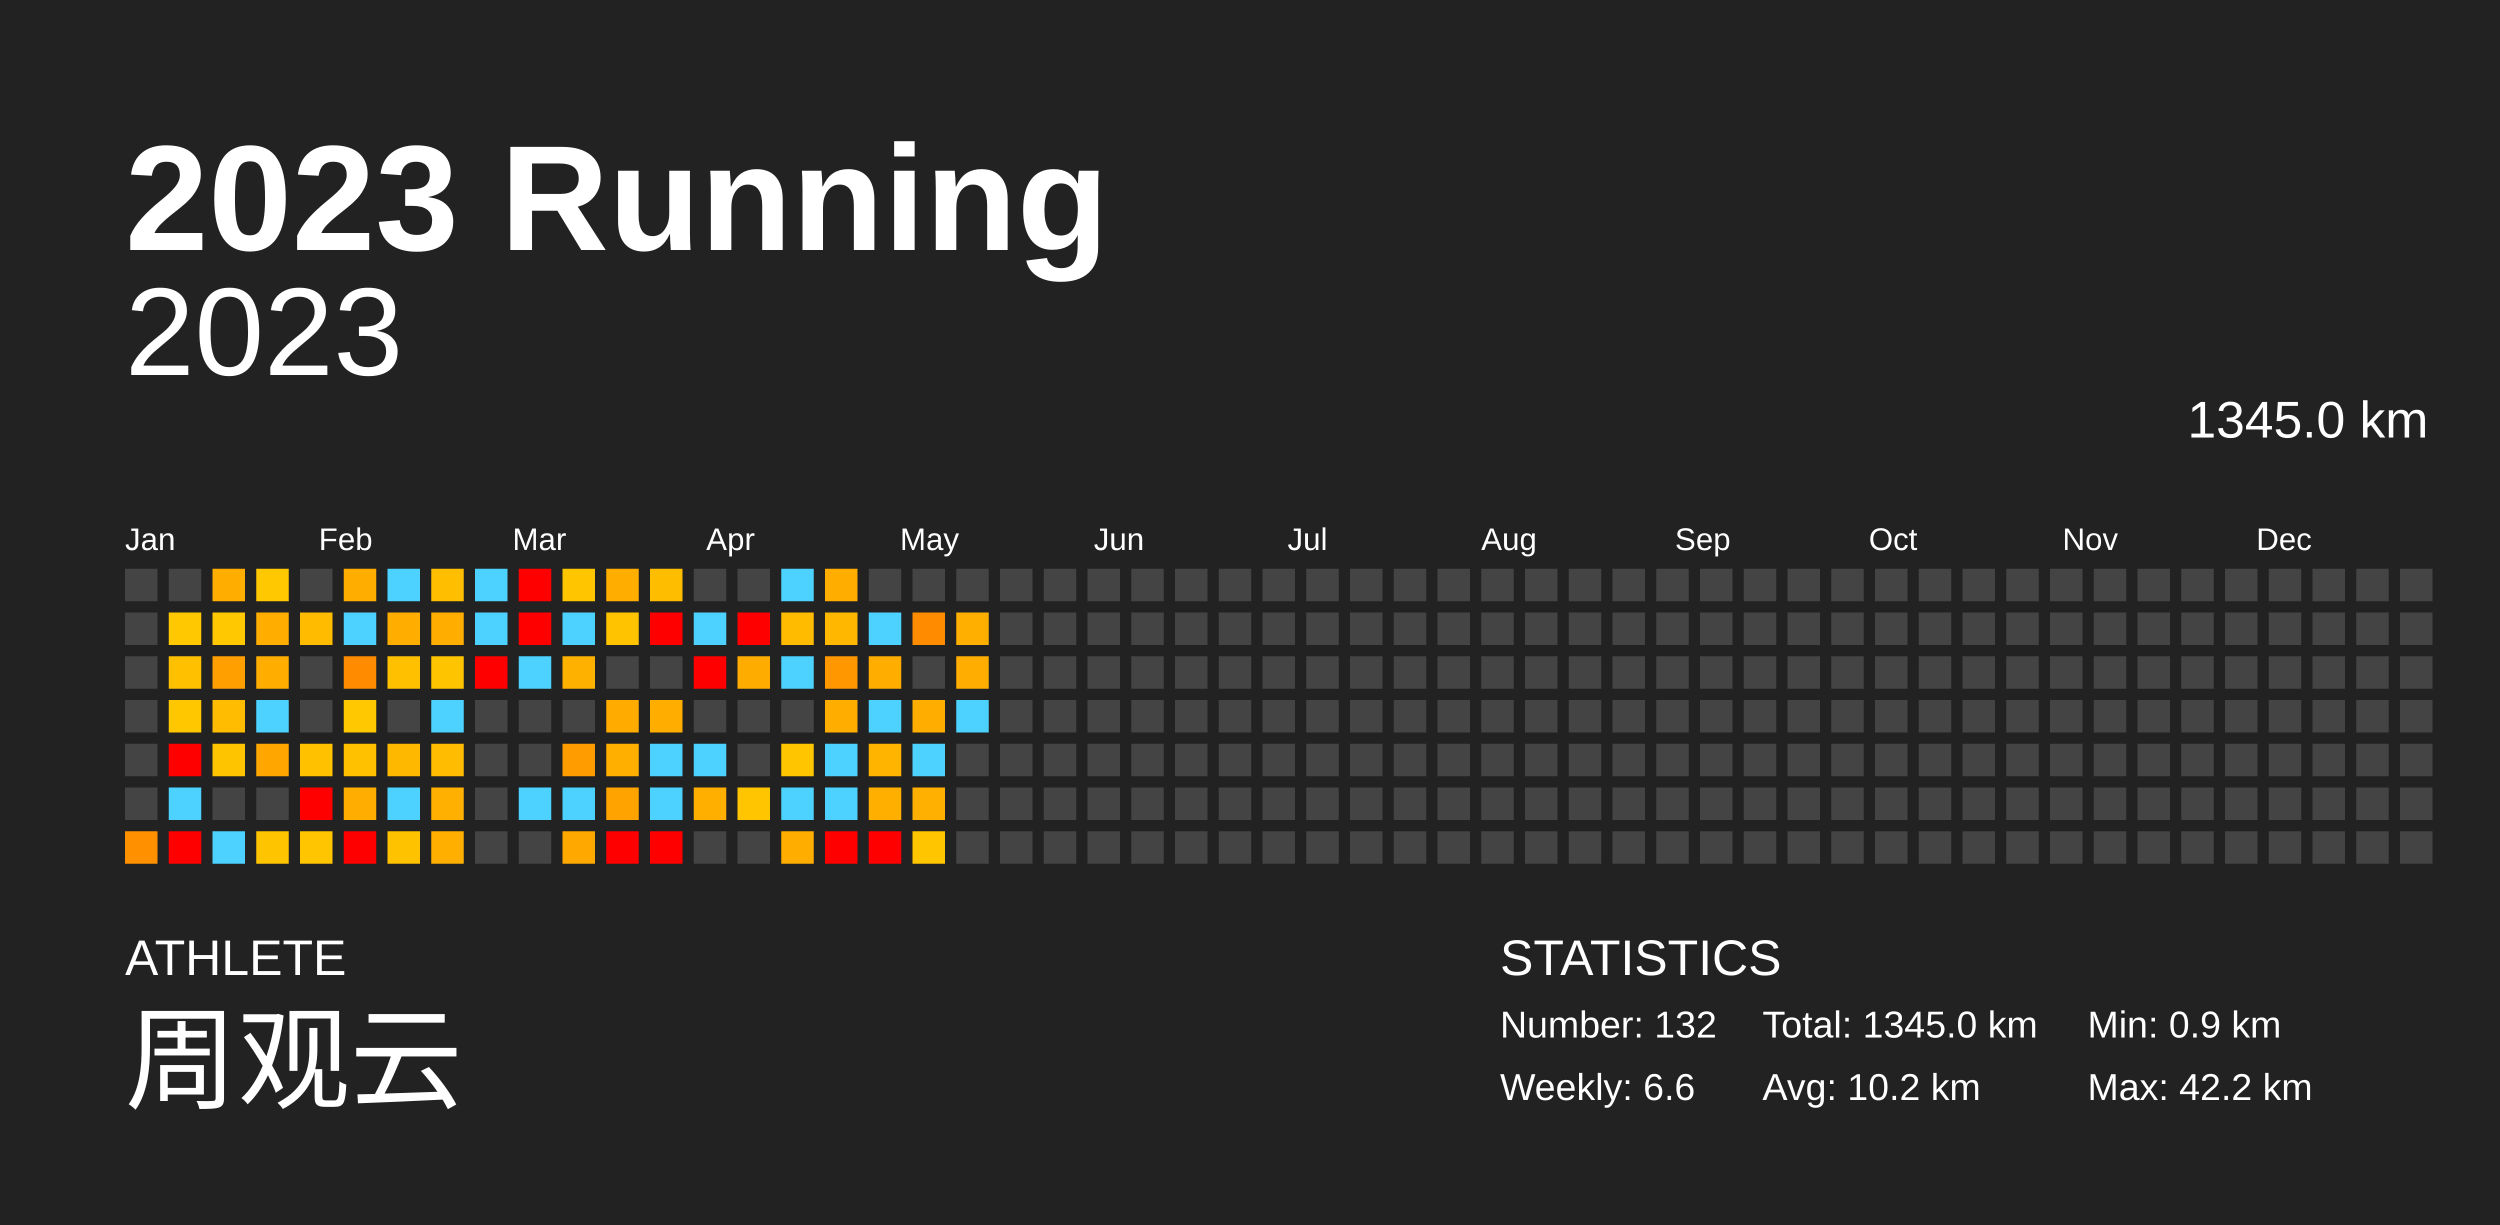
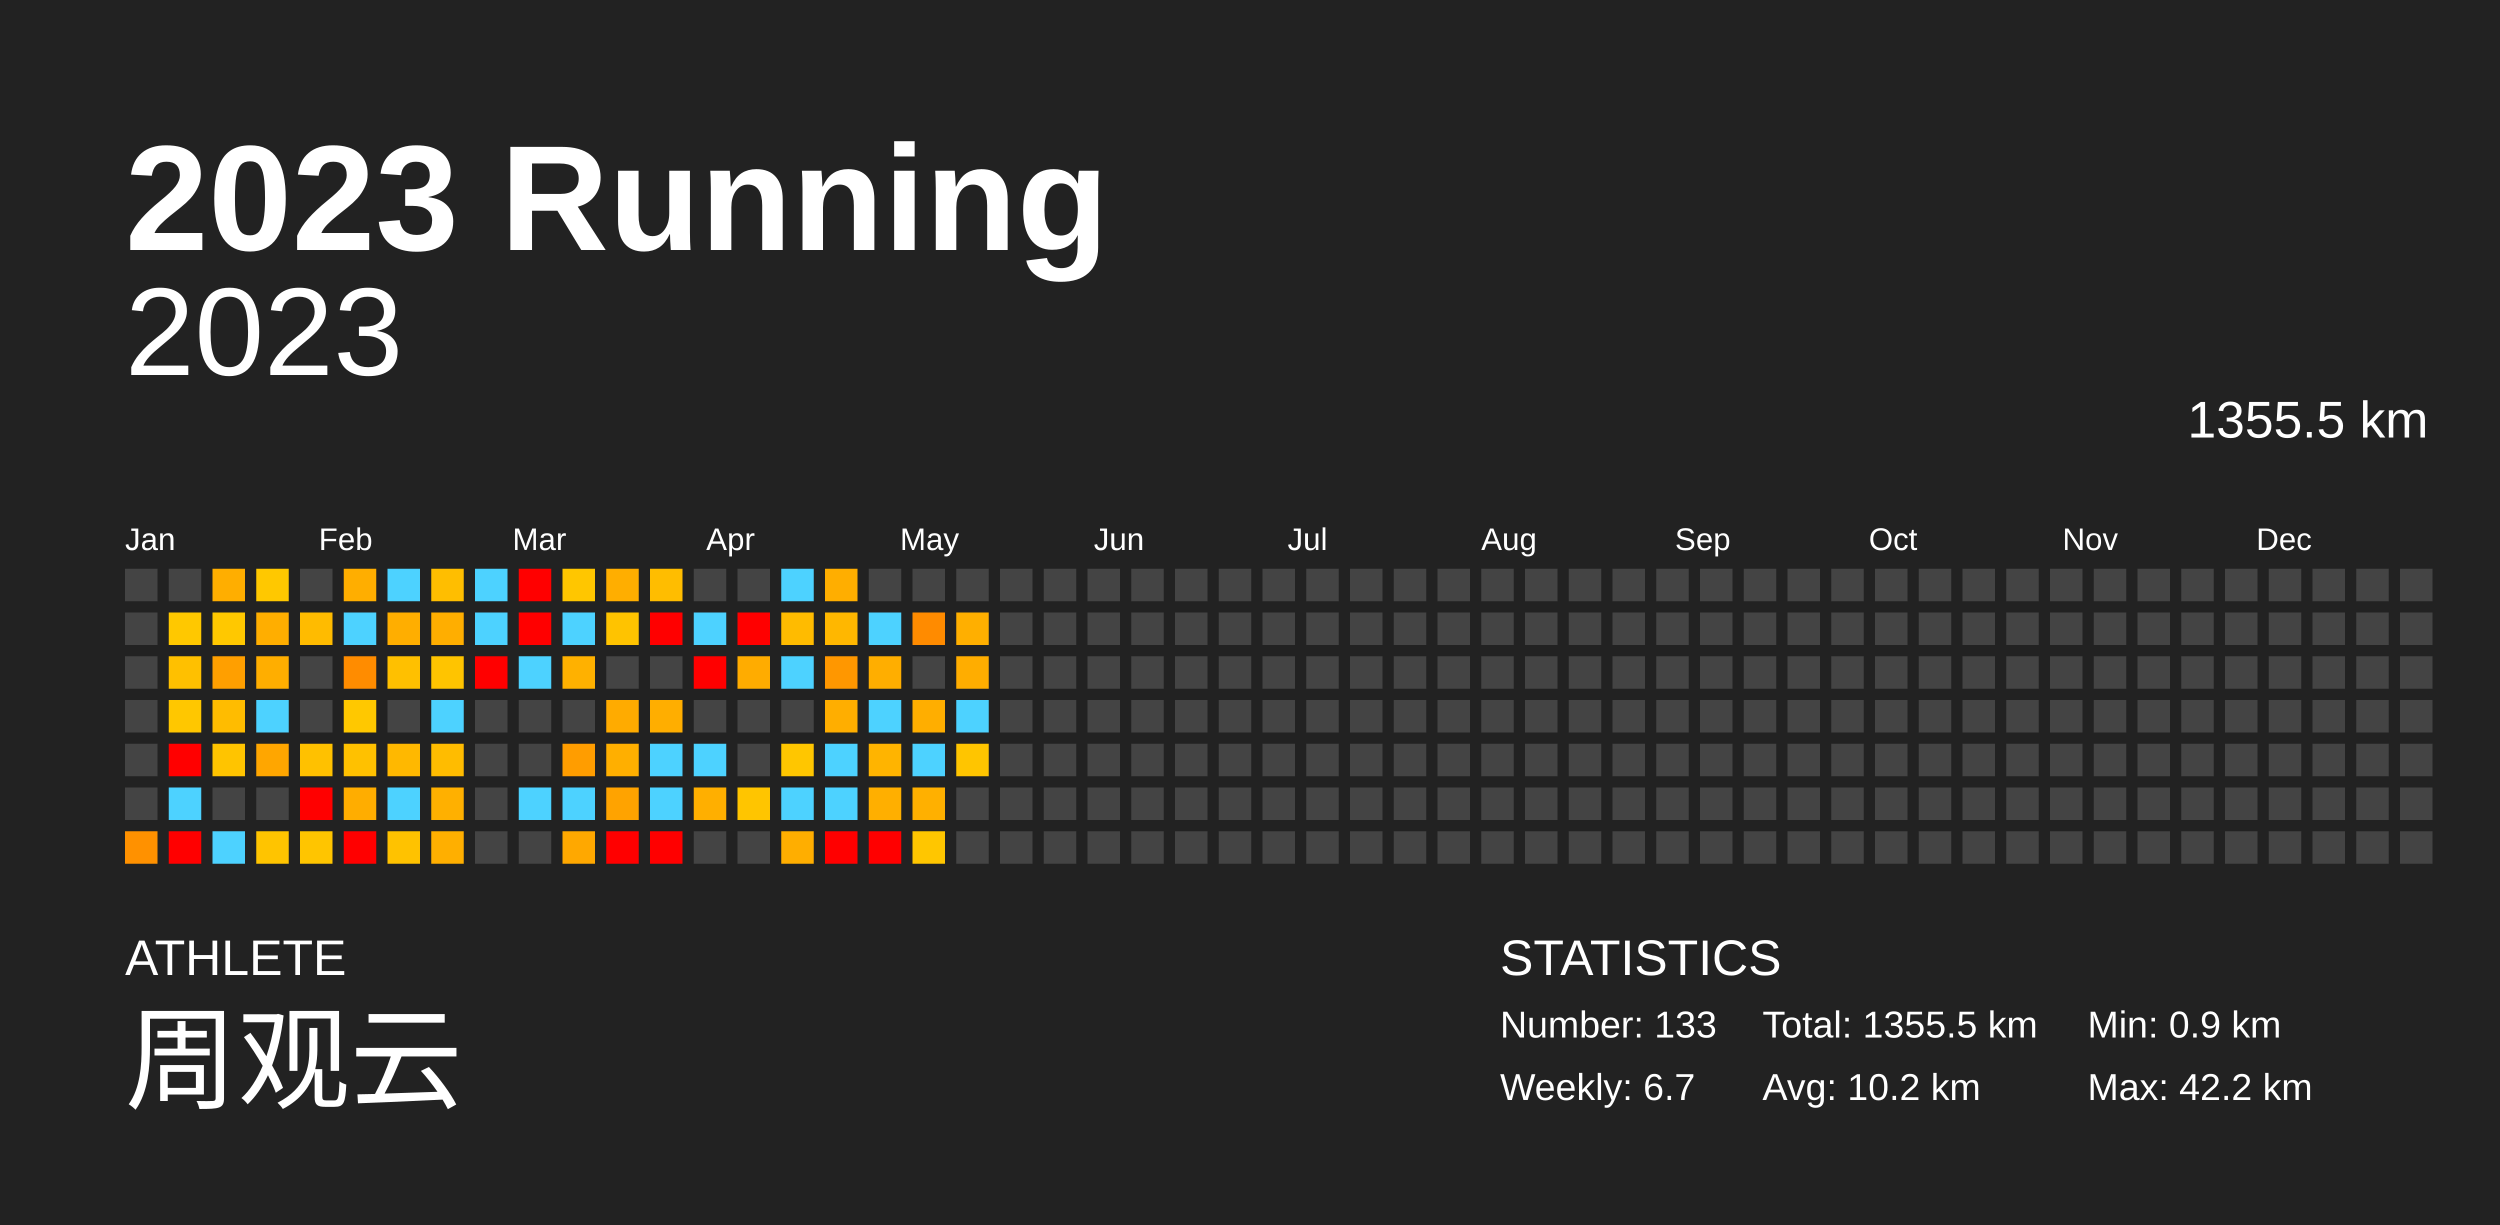
<svg xmlns="http://www.w3.org/2000/svg" baseProfile="full" height="98mm" version="1.1" viewBox="0,0,200,98" width="200mm">
  <defs />
  <rect fill="#222222" height="98" width="200" x="0" y="0" />
  <text fill="#FFFFFF" style="font-size:12px; font-family:Arial; font-weight:bold;" x="10" y="20">2023 Running</text>
  <text fill="#FFFFFF" style="font-size:4px; font-family:Arial" x="10" y="78">ATHLETE</text>
  <text fill="#FFFFFF" style="font-size:9px; font-family:Arial" x="10" y="88">周观云</text>
  <text fill="#FFFFFF" style="font-size:4px; font-family:Arial" x="120" y="78">STATISTICS</text>
-   <text fill="#FFFFFF" style="font-size:3px; font-family:Arial" x="120" y="83">Number: 132</text>
-   <text fill="#FFFFFF" style="font-size:3px; font-family:Arial" x="120" y="88">Weekly: 6.6</text>
-   <text fill="#FFFFFF" style="font-size:3px; font-family:Arial" x="141" y="83">Total: 1345.0 km</text>
+   <text fill="#FFFFFF" style="font-size:3px; font-family:Arial" x="120" y="83">Number: 133</text>
+   <text fill="#FFFFFF" style="font-size:3px; font-family:Arial" x="120" y="88">Weekly: 6.7</text>
+   <text fill="#FFFFFF" style="font-size:3px; font-family:Arial" x="141" y="83">Total: 1355.5 km</text>
  <text fill="#FFFFFF" style="font-size:3px; font-family:Arial" x="141" y="88">Avg: 10.2 km</text>
  <text fill="#FFFFFF" style="font-size:3px; font-family:Arial" x="167" y="83">Min: 0.9 km</text>
  <text fill="#FFFFFF" style="font-size:3px; font-family:Arial" x="167" y="88">Max: 42.2 km</text>
  <text alignment-baseline="hanging" fill="#FFFFFF" style="font-size:10.0px; font-family:Arial;" x="10" y="30">2023</text>
-   <text alignment-baseline="hanging" fill="#FFFFFF" style="font-size:4.125px; font-family:Arial;" x="175" y="35">1345.0 km</text>
+   <text alignment-baseline="hanging" fill="#FFFFFF" style="font-size:4.125px; font-family:Arial;" x="175" y="35">1355.5 km</text>
  <text fill="#FFFFFF" style="font-size:2.5px; font-family:Arial" x="10.0" y="44">Jan</text>
  <text fill="#FFFFFF" style="font-size:2.5px; font-family:Arial" x="25.5" y="44">Feb</text>
  <text fill="#FFFFFF" style="font-size:2.5px; font-family:Arial" x="41.0" y="44">Mar</text>
  <text fill="#FFFFFF" style="font-size:2.5px; font-family:Arial" x="56.5" y="44">Apr</text>
  <text fill="#FFFFFF" style="font-size:2.5px; font-family:Arial" x="72.0" y="44">May</text>
  <text fill="#FFFFFF" style="font-size:2.5px; font-family:Arial" x="87.5" y="44">Jun</text>
  <text fill="#FFFFFF" style="font-size:2.5px; font-family:Arial" x="103.0" y="44">Jul</text>
  <text fill="#FFFFFF" style="font-size:2.5px; font-family:Arial" x="118.5" y="44">Aug</text>
  <text fill="#FFFFFF" style="font-size:2.5px; font-family:Arial" x="134.0" y="44">Sep</text>
  <text fill="#FFFFFF" style="font-size:2.5px; font-family:Arial" x="149.5" y="44">Oct</text>
  <text fill="#FFFFFF" style="font-size:2.5px; font-family:Arial" x="165.0" y="44">Nov</text>
  <text fill="#FFFFFF" style="font-size:2.5px; font-family:Arial" x="180.5" y="44">Dec</text>
  <rect fill="#444444" height="2.6" width="2.6" x="10.0" y="45.5" />
  <rect fill="#444444" height="2.6" width="2.6" x="10.0" y="49.0" />
  <rect fill="#444444" height="2.6" width="2.6" x="10.0" y="52.5" />
  <rect fill="#444444" height="2.6" width="2.6" x="10.0" y="56.0" />
  <rect fill="#444444" height="2.6" width="2.6" x="10.0" y="59.5" />
  <rect fill="#444444" height="2.6" width="2.6" x="10.0" y="63.0" />
  <rect fill="#ff9100" height="2.6" width="2.6" x="10.0" y="66.5" />
  <rect fill="#444444" height="2.6" width="2.6" x="13.5" y="45.5" />
  <rect fill="#ffc800" height="2.6" width="2.6" x="13.5" y="49.0" />
  <rect fill="#ffc000" height="2.6" width="2.6" x="13.5" y="52.5" />
  <rect fill="#ffc700" height="2.6" width="2.6" x="13.5" y="56.0" />
  <rect fill="red" height="2.6" width="2.6" x="13.5" y="59.5" />
  <rect fill="#4dd2ff" height="2.6" width="2.6" x="13.5" y="63.0" />
  <rect fill="red" height="2.6" width="2.6" x="13.5" y="66.5" />
  <rect fill="#ffae00" height="2.6" width="2.6" x="17.0" y="45.5" />
  <rect fill="#ffc800" height="2.6" width="2.6" x="17.0" y="49.0" />
  <rect fill="#ff9f00" height="2.6" width="2.6" x="17.0" y="52.5" />
  <rect fill="#ffbc00" height="2.6" width="2.6" x="17.0" y="56.0" />
  <rect fill="#ffc400" height="2.6" width="2.6" x="17.0" y="59.5" />
  <rect fill="#444444" height="2.6" width="2.6" x="17.0" y="63.0" />
  <rect fill="#4dd2ff" height="2.6" width="2.6" x="17.0" y="66.5" />
  <rect fill="#ffc800" height="2.6" width="2.6" x="20.5" y="45.5" />
  <rect fill="#ffae00" height="2.6" width="2.6" x="20.5" y="49.0" />
  <rect fill="#ffae00" height="2.6" width="2.6" x="20.5" y="52.5" />
  <rect fill="#4dd2ff" height="2.6" width="2.6" x="20.5" y="56.0" />
  <rect fill="#ffa600" height="2.6" width="2.6" x="20.5" y="59.5" />
  <rect fill="#444444" height="2.6" width="2.6" x="20.5" y="63.0" />
  <rect fill="#ffc400" height="2.6" width="2.6" x="20.5" y="66.5" />
  <rect fill="#444444" height="2.6" width="2.6" x="24.0" y="45.5" />
  <rect fill="#ffbb00" height="2.6" width="2.6" x="24.0" y="49.0" />
  <rect fill="#444444" height="2.6" width="2.6" x="24.0" y="52.5" />
  <rect fill="#444444" height="2.6" width="2.6" x="24.0" y="56.0" />
  <rect fill="#ffc100" height="2.6" width="2.6" x="24.0" y="59.5" />
  <rect fill="red" height="2.6" width="2.6" x="24.0" y="63.0" />
  <rect fill="#ffc500" height="2.6" width="2.6" x="24.0" y="66.5" />
  <rect fill="#ffae00" height="2.6" width="2.6" x="27.5" y="45.5" />
  <rect fill="#4dd2ff" height="2.6" width="2.6" x="27.5" y="49.0" />
  <rect fill="#ff8c00" height="2.6" width="2.6" x="27.5" y="52.5" />
  <rect fill="#ffc800" height="2.6" width="2.6" x="27.5" y="56.0" />
  <rect fill="#ffc100" height="2.6" width="2.6" x="27.5" y="59.5" />
  <rect fill="#ffad00" height="2.6" width="2.6" x="27.5" y="63.0" />
  <rect fill="red" height="2.6" width="2.6" x="27.5" y="66.5" />
  <rect fill="#4dd2ff" height="2.6" width="2.6" x="31.0" y="45.5" />
  <rect fill="#ffae00" height="2.6" width="2.6" x="31.0" y="49.0" />
  <rect fill="#ffc000" height="2.6" width="2.6" x="31.0" y="52.5" />
  <rect fill="#444444" height="2.6" width="2.6" x="31.0" y="56.0" />
  <rect fill="#ffb800" height="2.6" width="2.6" x="31.0" y="59.5" />
  <rect fill="#4dd2ff" height="2.6" width="2.6" x="31.0" y="63.0" />
  <rect fill="#ffc200" height="2.6" width="2.6" x="31.0" y="66.5" />
  <rect fill="#ffbe00" height="2.6" width="2.6" x="34.5" y="45.5" />
  <rect fill="#ffae00" height="2.6" width="2.6" x="34.5" y="49.0" />
  <rect fill="#ffc400" height="2.6" width="2.6" x="34.5" y="52.5" />
  <rect fill="#4dd2ff" height="2.6" width="2.6" x="34.5" y="56.0" />
  <rect fill="#ffbc00" height="2.6" width="2.6" x="34.5" y="59.5" />
  <rect fill="#ffb000" height="2.6" width="2.6" x="34.5" y="63.0" />
  <rect fill="#ffaf00" height="2.6" width="2.6" x="34.5" y="66.5" />
  <rect fill="#4dd2ff" height="2.6" width="2.6" x="38.0" y="45.5" />
  <rect fill="#4dd2ff" height="2.6" width="2.6" x="38.0" y="49.0" />
  <rect fill="red" height="2.6" width="2.6" x="38.0" y="52.5" />
  <rect fill="#444444" height="2.6" width="2.6" x="38.0" y="56.0" />
  <rect fill="#444444" height="2.6" width="2.6" x="38.0" y="59.5" />
  <rect fill="#444444" height="2.6" width="2.6" x="38.0" y="63.0" />
  <rect fill="#444444" height="2.6" width="2.6" x="38.0" y="66.5" />
  <rect fill="red" height="2.6" width="2.6" x="41.5" y="45.5" />
  <rect fill="red" height="2.6" width="2.6" x="41.5" y="49.0" />
  <rect fill="#4dd2ff" height="2.6" width="2.6" x="41.5" y="52.5" />
  <rect fill="#444444" height="2.6" width="2.6" x="41.5" y="56.0" />
  <rect fill="#444444" height="2.6" width="2.6" x="41.5" y="59.5" />
  <rect fill="#4dd2ff" height="2.6" width="2.6" x="41.5" y="63.0" />
  <rect fill="#444444" height="2.6" width="2.6" x="41.5" y="66.5" />
  <rect fill="#ffc600" height="2.6" width="2.6" x="45.0" y="45.5" />
  <rect fill="#4dd2ff" height="2.6" width="2.6" x="45.0" y="49.0" />
  <rect fill="#ffb100" height="2.6" width="2.6" x="45.0" y="52.5" />
  <rect fill="#444444" height="2.6" width="2.6" x="45.0" y="56.0" />
  <rect fill="#ff9d00" height="2.6" width="2.6" x="45.0" y="59.5" />
  <rect fill="#4dd2ff" height="2.6" width="2.6" x="45.0" y="63.0" />
  <rect fill="#ffa800" height="2.6" width="2.6" x="45.0" y="66.5" />
  <rect fill="#ffae00" height="2.6" width="2.6" x="48.5" y="45.5" />
  <rect fill="#ffc300" height="2.6" width="2.6" x="48.5" y="49.0" />
  <rect fill="#444444" height="2.6" width="2.6" x="48.5" y="52.5" />
  <rect fill="#ffab00" height="2.6" width="2.6" x="48.5" y="56.0" />
  <rect fill="#ffaf00" height="2.6" width="2.6" x="48.5" y="59.5" />
  <rect fill="#ffa300" height="2.6" width="2.6" x="48.5" y="63.0" />
  <rect fill="red" height="2.6" width="2.6" x="48.5" y="66.5" />
  <rect fill="#ffbd00" height="2.6" width="2.6" x="52.0" y="45.5" />
  <rect fill="red" height="2.6" width="2.6" x="52.0" y="49.0" />
  <rect fill="#444444" height="2.6" width="2.6" x="52.0" y="52.5" />
  <rect fill="#ffae00" height="2.6" width="2.6" x="52.0" y="56.0" />
  <rect fill="#4dd2ff" height="2.6" width="2.6" x="52.0" y="59.5" />
  <rect fill="#4dd2ff" height="2.6" width="2.6" x="52.0" y="63.0" />
  <rect fill="red" height="2.6" width="2.6" x="52.0" y="66.5" />
  <rect fill="#444444" height="2.6" width="2.6" x="55.5" y="45.5" />
  <rect fill="#4dd2ff" height="2.6" width="2.6" x="55.5" y="49.0" />
  <rect fill="red" height="2.6" width="2.6" x="55.5" y="52.5" />
  <rect fill="#444444" height="2.6" width="2.6" x="55.5" y="56.0" />
  <rect fill="#4dd2ff" height="2.6" width="2.6" x="55.5" y="59.5" />
  <rect fill="#ffaf00" height="2.6" width="2.6" x="55.5" y="63.0" />
  <rect fill="#444444" height="2.6" width="2.6" x="55.5" y="66.5" />
  <rect fill="#444444" height="2.6" width="2.6" x="59.0" y="45.5" />
  <rect fill="red" height="2.6" width="2.6" x="59.0" y="49.0" />
  <rect fill="#ffac00" height="2.6" width="2.6" x="59.0" y="52.5" />
  <rect fill="#444444" height="2.6" width="2.6" x="59.0" y="56.0" />
  <rect fill="#444444" height="2.6" width="2.6" x="59.0" y="59.5" />
  <rect fill="#ffc500" height="2.6" width="2.6" x="59.0" y="63.0" />
  <rect fill="#444444" height="2.6" width="2.6" x="59.0" y="66.5" />
  <rect fill="#4dd2ff" height="2.6" width="2.6" x="62.5" y="45.5" />
  <rect fill="#ffbb00" height="2.6" width="2.6" x="62.5" y="49.0" />
  <rect fill="#4dd2ff" height="2.6" width="2.6" x="62.5" y="52.5" />
  <rect fill="#444444" height="2.6" width="2.6" x="62.5" y="56.0" />
  <rect fill="#ffc600" height="2.6" width="2.6" x="62.5" y="59.5" />
  <rect fill="#4dd2ff" height="2.6" width="2.6" x="62.5" y="63.0" />
  <rect fill="#ffae00" height="2.6" width="2.6" x="62.5" y="66.5" />
  <rect fill="#ffae00" height="2.6" width="2.6" x="66.0" y="45.5" />
  <rect fill="#ffb700" height="2.6" width="2.6" x="66.0" y="49.0" />
  <rect fill="#ff9700" height="2.6" width="2.6" x="66.0" y="52.5" />
  <rect fill="#ffae00" height="2.6" width="2.6" x="66.0" y="56.0" />
  <rect fill="#4dd2ff" height="2.6" width="2.6" x="66.0" y="59.5" />
  <rect fill="#4dd2ff" height="2.6" width="2.6" x="66.0" y="63.0" />
  <rect fill="red" height="2.6" width="2.6" x="66.0" y="66.5" />
  <rect fill="#444444" height="2.6" width="2.6" x="69.5" y="45.5" />
  <rect fill="#4dd2ff" height="2.6" width="2.6" x="69.5" y="49.0" />
  <rect fill="#ffae00" height="2.6" width="2.6" x="69.5" y="52.5" />
  <rect fill="#4dd2ff" height="2.6" width="2.6" x="69.5" y="56.0" />
  <rect fill="#ffb400" height="2.6" width="2.6" x="69.5" y="59.5" />
  <rect fill="#ffaf00" height="2.6" width="2.6" x="69.5" y="63.0" />
  <rect fill="red" height="2.6" width="2.6" x="69.5" y="66.5" />
  <rect fill="#444444" height="2.6" width="2.6" x="73.0" y="45.5" />
  <rect fill="#ff8b00" height="2.6" width="2.6" x="73.0" y="49.0" />
  <rect fill="#444444" height="2.6" width="2.6" x="73.0" y="52.5" />
  <rect fill="#ffae00" height="2.6" width="2.6" x="73.0" y="56.0" />
  <rect fill="#4dd2ff" height="2.6" width="2.6" x="73.0" y="59.5" />
  <rect fill="#ffb000" height="2.6" width="2.6" x="73.0" y="63.0" />
  <rect fill="#ffc600" height="2.6" width="2.6" x="73.0" y="66.5" />
  <rect fill="#444444" height="2.6" width="2.6" x="76.5" y="45.5" />
  <rect fill="#ffaf00" height="2.6" width="2.6" x="76.5" y="49.0" />
  <rect fill="#ffad00" height="2.6" width="2.6" x="76.5" y="52.5" />
  <rect fill="#4dd2ff" height="2.6" width="2.6" x="76.5" y="56.0" />
-   <rect fill="#444444" height="2.6" width="2.6" x="76.5" y="59.5" />
+   <rect fill="#ffc500" height="2.6" width="2.6" x="76.5" y="59.5" />
  <rect fill="#444444" height="2.6" width="2.6" x="76.5" y="63.0" />
  <rect fill="#444444" height="2.6" width="2.6" x="76.5" y="66.5" />
  <rect fill="#444444" height="2.6" width="2.6" x="80.0" y="45.5" />
  <rect fill="#444444" height="2.6" width="2.6" x="80.0" y="49.0" />
  <rect fill="#444444" height="2.6" width="2.6" x="80.0" y="52.5" />
  <rect fill="#444444" height="2.6" width="2.6" x="80.0" y="56.0" />
  <rect fill="#444444" height="2.6" width="2.6" x="80.0" y="59.5" />
  <rect fill="#444444" height="2.6" width="2.6" x="80.0" y="63.0" />
  <rect fill="#444444" height="2.6" width="2.6" x="80.0" y="66.5" />
  <rect fill="#444444" height="2.6" width="2.6" x="83.5" y="45.5" />
  <rect fill="#444444" height="2.6" width="2.6" x="83.5" y="49.0" />
  <rect fill="#444444" height="2.6" width="2.6" x="83.5" y="52.5" />
  <rect fill="#444444" height="2.6" width="2.6" x="83.5" y="56.0" />
  <rect fill="#444444" height="2.6" width="2.6" x="83.5" y="59.5" />
  <rect fill="#444444" height="2.6" width="2.6" x="83.5" y="63.0" />
  <rect fill="#444444" height="2.6" width="2.6" x="83.5" y="66.5" />
  <rect fill="#444444" height="2.6" width="2.6" x="87.0" y="45.5" />
  <rect fill="#444444" height="2.6" width="2.6" x="87.0" y="49.0" />
  <rect fill="#444444" height="2.6" width="2.6" x="87.0" y="52.5" />
  <rect fill="#444444" height="2.6" width="2.6" x="87.0" y="56.0" />
  <rect fill="#444444" height="2.6" width="2.6" x="87.0" y="59.5" />
  <rect fill="#444444" height="2.6" width="2.6" x="87.0" y="63.0" />
  <rect fill="#444444" height="2.6" width="2.6" x="87.0" y="66.5" />
  <rect fill="#444444" height="2.6" width="2.6" x="90.5" y="45.5" />
  <rect fill="#444444" height="2.6" width="2.6" x="90.5" y="49.0" />
  <rect fill="#444444" height="2.6" width="2.6" x="90.5" y="52.5" />
  <rect fill="#444444" height="2.6" width="2.6" x="90.5" y="56.0" />
  <rect fill="#444444" height="2.6" width="2.6" x="90.5" y="59.5" />
  <rect fill="#444444" height="2.6" width="2.6" x="90.5" y="63.0" />
  <rect fill="#444444" height="2.6" width="2.6" x="90.5" y="66.5" />
  <rect fill="#444444" height="2.6" width="2.6" x="94.0" y="45.5" />
  <rect fill="#444444" height="2.6" width="2.6" x="94.0" y="49.0" />
  <rect fill="#444444" height="2.6" width="2.6" x="94.0" y="52.5" />
  <rect fill="#444444" height="2.6" width="2.6" x="94.0" y="56.0" />
  <rect fill="#444444" height="2.6" width="2.6" x="94.0" y="59.5" />
  <rect fill="#444444" height="2.6" width="2.6" x="94.0" y="63.0" />
  <rect fill="#444444" height="2.6" width="2.6" x="94.0" y="66.5" />
  <rect fill="#444444" height="2.6" width="2.6" x="97.5" y="45.5" />
  <rect fill="#444444" height="2.6" width="2.6" x="97.5" y="49.0" />
  <rect fill="#444444" height="2.6" width="2.6" x="97.5" y="52.5" />
  <rect fill="#444444" height="2.6" width="2.6" x="97.5" y="56.0" />
  <rect fill="#444444" height="2.6" width="2.6" x="97.5" y="59.5" />
  <rect fill="#444444" height="2.6" width="2.6" x="97.5" y="63.0" />
  <rect fill="#444444" height="2.6" width="2.6" x="97.5" y="66.5" />
  <rect fill="#444444" height="2.6" width="2.6" x="101.0" y="45.5" />
  <rect fill="#444444" height="2.6" width="2.6" x="101.0" y="49.0" />
  <rect fill="#444444" height="2.6" width="2.6" x="101.0" y="52.5" />
  <rect fill="#444444" height="2.6" width="2.6" x="101.0" y="56.0" />
  <rect fill="#444444" height="2.6" width="2.6" x="101.0" y="59.5" />
  <rect fill="#444444" height="2.6" width="2.6" x="101.0" y="63.0" />
  <rect fill="#444444" height="2.6" width="2.6" x="101.0" y="66.5" />
  <rect fill="#444444" height="2.6" width="2.6" x="104.5" y="45.5" />
  <rect fill="#444444" height="2.6" width="2.6" x="104.5" y="49.0" />
  <rect fill="#444444" height="2.6" width="2.6" x="104.5" y="52.5" />
  <rect fill="#444444" height="2.6" width="2.6" x="104.5" y="56.0" />
  <rect fill="#444444" height="2.6" width="2.6" x="104.5" y="59.5" />
  <rect fill="#444444" height="2.6" width="2.6" x="104.5" y="63.0" />
  <rect fill="#444444" height="2.6" width="2.6" x="104.5" y="66.5" />
  <rect fill="#444444" height="2.6" width="2.6" x="108.0" y="45.5" />
  <rect fill="#444444" height="2.6" width="2.6" x="108.0" y="49.0" />
  <rect fill="#444444" height="2.6" width="2.6" x="108.0" y="52.5" />
  <rect fill="#444444" height="2.6" width="2.6" x="108.0" y="56.0" />
  <rect fill="#444444" height="2.6" width="2.6" x="108.0" y="59.5" />
  <rect fill="#444444" height="2.6" width="2.6" x="108.0" y="63.0" />
  <rect fill="#444444" height="2.6" width="2.6" x="108.0" y="66.5" />
  <rect fill="#444444" height="2.6" width="2.6" x="111.5" y="45.5" />
  <rect fill="#444444" height="2.6" width="2.6" x="111.5" y="49.0" />
  <rect fill="#444444" height="2.6" width="2.6" x="111.5" y="52.5" />
  <rect fill="#444444" height="2.6" width="2.6" x="111.5" y="56.0" />
  <rect fill="#444444" height="2.6" width="2.6" x="111.5" y="59.5" />
  <rect fill="#444444" height="2.6" width="2.6" x="111.5" y="63.0" />
  <rect fill="#444444" height="2.6" width="2.6" x="111.5" y="66.5" />
  <rect fill="#444444" height="2.6" width="2.6" x="115.0" y="45.5" />
  <rect fill="#444444" height="2.6" width="2.6" x="115.0" y="49.0" />
  <rect fill="#444444" height="2.6" width="2.6" x="115.0" y="52.5" />
  <rect fill="#444444" height="2.6" width="2.6" x="115.0" y="56.0" />
  <rect fill="#444444" height="2.6" width="2.6" x="115.0" y="59.5" />
  <rect fill="#444444" height="2.6" width="2.6" x="115.0" y="63.0" />
  <rect fill="#444444" height="2.6" width="2.6" x="115.0" y="66.5" />
  <rect fill="#444444" height="2.6" width="2.6" x="118.5" y="45.5" />
  <rect fill="#444444" height="2.6" width="2.6" x="118.5" y="49.0" />
  <rect fill="#444444" height="2.6" width="2.6" x="118.5" y="52.5" />
  <rect fill="#444444" height="2.6" width="2.6" x="118.5" y="56.0" />
  <rect fill="#444444" height="2.6" width="2.6" x="118.5" y="59.5" />
  <rect fill="#444444" height="2.6" width="2.6" x="118.5" y="63.0" />
  <rect fill="#444444" height="2.6" width="2.6" x="118.5" y="66.5" />
  <rect fill="#444444" height="2.6" width="2.6" x="122.0" y="45.5" />
  <rect fill="#444444" height="2.6" width="2.6" x="122.0" y="49.0" />
  <rect fill="#444444" height="2.6" width="2.6" x="122.0" y="52.5" />
  <rect fill="#444444" height="2.6" width="2.6" x="122.0" y="56.0" />
  <rect fill="#444444" height="2.6" width="2.6" x="122.0" y="59.5" />
  <rect fill="#444444" height="2.6" width="2.6" x="122.0" y="63.0" />
  <rect fill="#444444" height="2.6" width="2.6" x="122.0" y="66.5" />
  <rect fill="#444444" height="2.6" width="2.6" x="125.5" y="45.5" />
  <rect fill="#444444" height="2.6" width="2.6" x="125.5" y="49.0" />
  <rect fill="#444444" height="2.6" width="2.6" x="125.5" y="52.5" />
  <rect fill="#444444" height="2.6" width="2.6" x="125.5" y="56.0" />
  <rect fill="#444444" height="2.6" width="2.6" x="125.5" y="59.5" />
  <rect fill="#444444" height="2.6" width="2.6" x="125.5" y="63.0" />
  <rect fill="#444444" height="2.6" width="2.6" x="125.5" y="66.5" />
  <rect fill="#444444" height="2.6" width="2.6" x="129.0" y="45.5" />
  <rect fill="#444444" height="2.6" width="2.6" x="129.0" y="49.0" />
  <rect fill="#444444" height="2.6" width="2.6" x="129.0" y="52.5" />
  <rect fill="#444444" height="2.6" width="2.6" x="129.0" y="56.0" />
  <rect fill="#444444" height="2.6" width="2.6" x="129.0" y="59.5" />
  <rect fill="#444444" height="2.6" width="2.6" x="129.0" y="63.0" />
  <rect fill="#444444" height="2.6" width="2.6" x="129.0" y="66.5" />
  <rect fill="#444444" height="2.6" width="2.6" x="132.5" y="45.5" />
  <rect fill="#444444" height="2.6" width="2.6" x="132.5" y="49.0" />
  <rect fill="#444444" height="2.6" width="2.6" x="132.5" y="52.5" />
  <rect fill="#444444" height="2.6" width="2.6" x="132.5" y="56.0" />
  <rect fill="#444444" height="2.6" width="2.6" x="132.5" y="59.5" />
  <rect fill="#444444" height="2.6" width="2.6" x="132.5" y="63.0" />
  <rect fill="#444444" height="2.6" width="2.6" x="132.5" y="66.5" />
  <rect fill="#444444" height="2.6" width="2.6" x="136.0" y="45.5" />
  <rect fill="#444444" height="2.6" width="2.6" x="136.0" y="49.0" />
  <rect fill="#444444" height="2.6" width="2.6" x="136.0" y="52.5" />
  <rect fill="#444444" height="2.6" width="2.6" x="136.0" y="56.0" />
  <rect fill="#444444" height="2.6" width="2.6" x="136.0" y="59.5" />
  <rect fill="#444444" height="2.6" width="2.6" x="136.0" y="63.0" />
  <rect fill="#444444" height="2.6" width="2.6" x="136.0" y="66.5" />
  <rect fill="#444444" height="2.6" width="2.6" x="139.5" y="45.5" />
  <rect fill="#444444" height="2.6" width="2.6" x="139.5" y="49.0" />
  <rect fill="#444444" height="2.6" width="2.6" x="139.5" y="52.5" />
  <rect fill="#444444" height="2.6" width="2.6" x="139.5" y="56.0" />
  <rect fill="#444444" height="2.6" width="2.6" x="139.5" y="59.5" />
  <rect fill="#444444" height="2.6" width="2.6" x="139.5" y="63.0" />
  <rect fill="#444444" height="2.6" width="2.6" x="139.5" y="66.5" />
  <rect fill="#444444" height="2.6" width="2.6" x="143.0" y="45.5" />
  <rect fill="#444444" height="2.6" width="2.6" x="143.0" y="49.0" />
  <rect fill="#444444" height="2.6" width="2.6" x="143.0" y="52.5" />
  <rect fill="#444444" height="2.6" width="2.6" x="143.0" y="56.0" />
  <rect fill="#444444" height="2.6" width="2.6" x="143.0" y="59.5" />
  <rect fill="#444444" height="2.6" width="2.6" x="143.0" y="63.0" />
  <rect fill="#444444" height="2.6" width="2.6" x="143.0" y="66.5" />
  <rect fill="#444444" height="2.6" width="2.6" x="146.5" y="45.5" />
  <rect fill="#444444" height="2.6" width="2.6" x="146.5" y="49.0" />
  <rect fill="#444444" height="2.6" width="2.6" x="146.5" y="52.5" />
  <rect fill="#444444" height="2.6" width="2.6" x="146.5" y="56.0" />
  <rect fill="#444444" height="2.6" width="2.6" x="146.5" y="59.5" />
  <rect fill="#444444" height="2.6" width="2.6" x="146.5" y="63.0" />
  <rect fill="#444444" height="2.6" width="2.6" x="146.5" y="66.5" />
  <rect fill="#444444" height="2.6" width="2.6" x="150.0" y="45.5" />
  <rect fill="#444444" height="2.6" width="2.6" x="150.0" y="49.0" />
  <rect fill="#444444" height="2.6" width="2.6" x="150.0" y="52.5" />
  <rect fill="#444444" height="2.6" width="2.6" x="150.0" y="56.0" />
  <rect fill="#444444" height="2.6" width="2.6" x="150.0" y="59.5" />
  <rect fill="#444444" height="2.6" width="2.6" x="150.0" y="63.0" />
  <rect fill="#444444" height="2.6" width="2.6" x="150.0" y="66.5" />
  <rect fill="#444444" height="2.6" width="2.6" x="153.5" y="45.5" />
  <rect fill="#444444" height="2.6" width="2.6" x="153.5" y="49.0" />
  <rect fill="#444444" height="2.6" width="2.6" x="153.5" y="52.5" />
  <rect fill="#444444" height="2.6" width="2.6" x="153.5" y="56.0" />
  <rect fill="#444444" height="2.6" width="2.6" x="153.5" y="59.5" />
  <rect fill="#444444" height="2.6" width="2.6" x="153.5" y="63.0" />
  <rect fill="#444444" height="2.6" width="2.6" x="153.5" y="66.5" />
  <rect fill="#444444" height="2.6" width="2.6" x="157.0" y="45.5" />
  <rect fill="#444444" height="2.6" width="2.6" x="157.0" y="49.0" />
  <rect fill="#444444" height="2.6" width="2.6" x="157.0" y="52.5" />
  <rect fill="#444444" height="2.6" width="2.6" x="157.0" y="56.0" />
  <rect fill="#444444" height="2.6" width="2.6" x="157.0" y="59.5" />
  <rect fill="#444444" height="2.6" width="2.6" x="157.0" y="63.0" />
  <rect fill="#444444" height="2.6" width="2.6" x="157.0" y="66.5" />
  <rect fill="#444444" height="2.6" width="2.6" x="160.5" y="45.5" />
  <rect fill="#444444" height="2.6" width="2.6" x="160.5" y="49.0" />
  <rect fill="#444444" height="2.6" width="2.6" x="160.5" y="52.5" />
  <rect fill="#444444" height="2.6" width="2.6" x="160.5" y="56.0" />
  <rect fill="#444444" height="2.6" width="2.6" x="160.5" y="59.5" />
  <rect fill="#444444" height="2.6" width="2.6" x="160.5" y="63.0" />
  <rect fill="#444444" height="2.6" width="2.6" x="160.5" y="66.5" />
  <rect fill="#444444" height="2.6" width="2.6" x="164.0" y="45.5" />
  <rect fill="#444444" height="2.6" width="2.6" x="164.0" y="49.0" />
  <rect fill="#444444" height="2.6" width="2.6" x="164.0" y="52.5" />
  <rect fill="#444444" height="2.6" width="2.6" x="164.0" y="56.0" />
  <rect fill="#444444" height="2.6" width="2.6" x="164.0" y="59.5" />
  <rect fill="#444444" height="2.6" width="2.6" x="164.0" y="63.0" />
  <rect fill="#444444" height="2.6" width="2.6" x="164.0" y="66.5" />
  <rect fill="#444444" height="2.6" width="2.6" x="167.5" y="45.5" />
  <rect fill="#444444" height="2.6" width="2.6" x="167.5" y="49.0" />
  <rect fill="#444444" height="2.6" width="2.6" x="167.5" y="52.5" />
  <rect fill="#444444" height="2.6" width="2.6" x="167.5" y="56.0" />
  <rect fill="#444444" height="2.6" width="2.6" x="167.5" y="59.5" />
  <rect fill="#444444" height="2.6" width="2.6" x="167.5" y="63.0" />
  <rect fill="#444444" height="2.6" width="2.6" x="167.5" y="66.5" />
  <rect fill="#444444" height="2.6" width="2.6" x="171.0" y="45.5" />
  <rect fill="#444444" height="2.6" width="2.6" x="171.0" y="49.0" />
  <rect fill="#444444" height="2.6" width="2.6" x="171.0" y="52.5" />
  <rect fill="#444444" height="2.6" width="2.6" x="171.0" y="56.0" />
  <rect fill="#444444" height="2.6" width="2.6" x="171.0" y="59.5" />
  <rect fill="#444444" height="2.6" width="2.6" x="171.0" y="63.0" />
  <rect fill="#444444" height="2.6" width="2.6" x="171.0" y="66.5" />
  <rect fill="#444444" height="2.6" width="2.6" x="174.5" y="45.5" />
  <rect fill="#444444" height="2.6" width="2.6" x="174.5" y="49.0" />
  <rect fill="#444444" height="2.6" width="2.6" x="174.5" y="52.5" />
  <rect fill="#444444" height="2.6" width="2.6" x="174.5" y="56.0" />
  <rect fill="#444444" height="2.6" width="2.6" x="174.5" y="59.5" />
  <rect fill="#444444" height="2.6" width="2.6" x="174.5" y="63.0" />
  <rect fill="#444444" height="2.6" width="2.6" x="174.5" y="66.5" />
  <rect fill="#444444" height="2.6" width="2.6" x="178.0" y="45.5" />
  <rect fill="#444444" height="2.6" width="2.6" x="178.0" y="49.0" />
  <rect fill="#444444" height="2.6" width="2.6" x="178.0" y="52.5" />
  <rect fill="#444444" height="2.6" width="2.6" x="178.0" y="56.0" />
  <rect fill="#444444" height="2.6" width="2.6" x="178.0" y="59.5" />
  <rect fill="#444444" height="2.6" width="2.6" x="178.0" y="63.0" />
  <rect fill="#444444" height="2.6" width="2.6" x="178.0" y="66.5" />
  <rect fill="#444444" height="2.6" width="2.6" x="181.5" y="45.5" />
  <rect fill="#444444" height="2.6" width="2.6" x="181.5" y="49.0" />
  <rect fill="#444444" height="2.6" width="2.6" x="181.5" y="52.5" />
  <rect fill="#444444" height="2.6" width="2.6" x="181.5" y="56.0" />
  <rect fill="#444444" height="2.6" width="2.6" x="181.5" y="59.5" />
  <rect fill="#444444" height="2.6" width="2.6" x="181.5" y="63.0" />
  <rect fill="#444444" height="2.6" width="2.6" x="181.5" y="66.5" />
  <rect fill="#444444" height="2.6" width="2.6" x="185.0" y="45.5" />
  <rect fill="#444444" height="2.6" width="2.6" x="185.0" y="49.0" />
  <rect fill="#444444" height="2.6" width="2.6" x="185.0" y="52.5" />
  <rect fill="#444444" height="2.6" width="2.6" x="185.0" y="56.0" />
  <rect fill="#444444" height="2.6" width="2.6" x="185.0" y="59.5" />
  <rect fill="#444444" height="2.6" width="2.6" x="185.0" y="63.0" />
  <rect fill="#444444" height="2.6" width="2.6" x="185.0" y="66.5" />
  <rect fill="#444444" height="2.6" width="2.6" x="188.5" y="45.5" />
  <rect fill="#444444" height="2.6" width="2.6" x="188.5" y="49.0" />
  <rect fill="#444444" height="2.6" width="2.6" x="188.5" y="52.5" />
  <rect fill="#444444" height="2.6" width="2.6" x="188.5" y="56.0" />
  <rect fill="#444444" height="2.6" width="2.6" x="188.5" y="59.5" />
  <rect fill="#444444" height="2.6" width="2.6" x="188.5" y="63.0" />
  <rect fill="#444444" height="2.6" width="2.6" x="188.5" y="66.5" />
  <rect fill="#444444" height="2.6" width="2.6" x="192.0" y="45.5" />
  <rect fill="#444444" height="2.6" width="2.6" x="192.0" y="49.0" />
  <rect fill="#444444" height="2.6" width="2.6" x="192.0" y="52.5" />
  <rect fill="#444444" height="2.6" width="2.6" x="192.0" y="56.0" />
  <rect fill="#444444" height="2.6" width="2.6" x="192.0" y="59.5" />
  <rect fill="#444444" height="2.6" width="2.6" x="192.0" y="63.0" />
  <rect fill="#444444" height="2.6" width="2.6" x="192.0" y="66.5" />
</svg>
